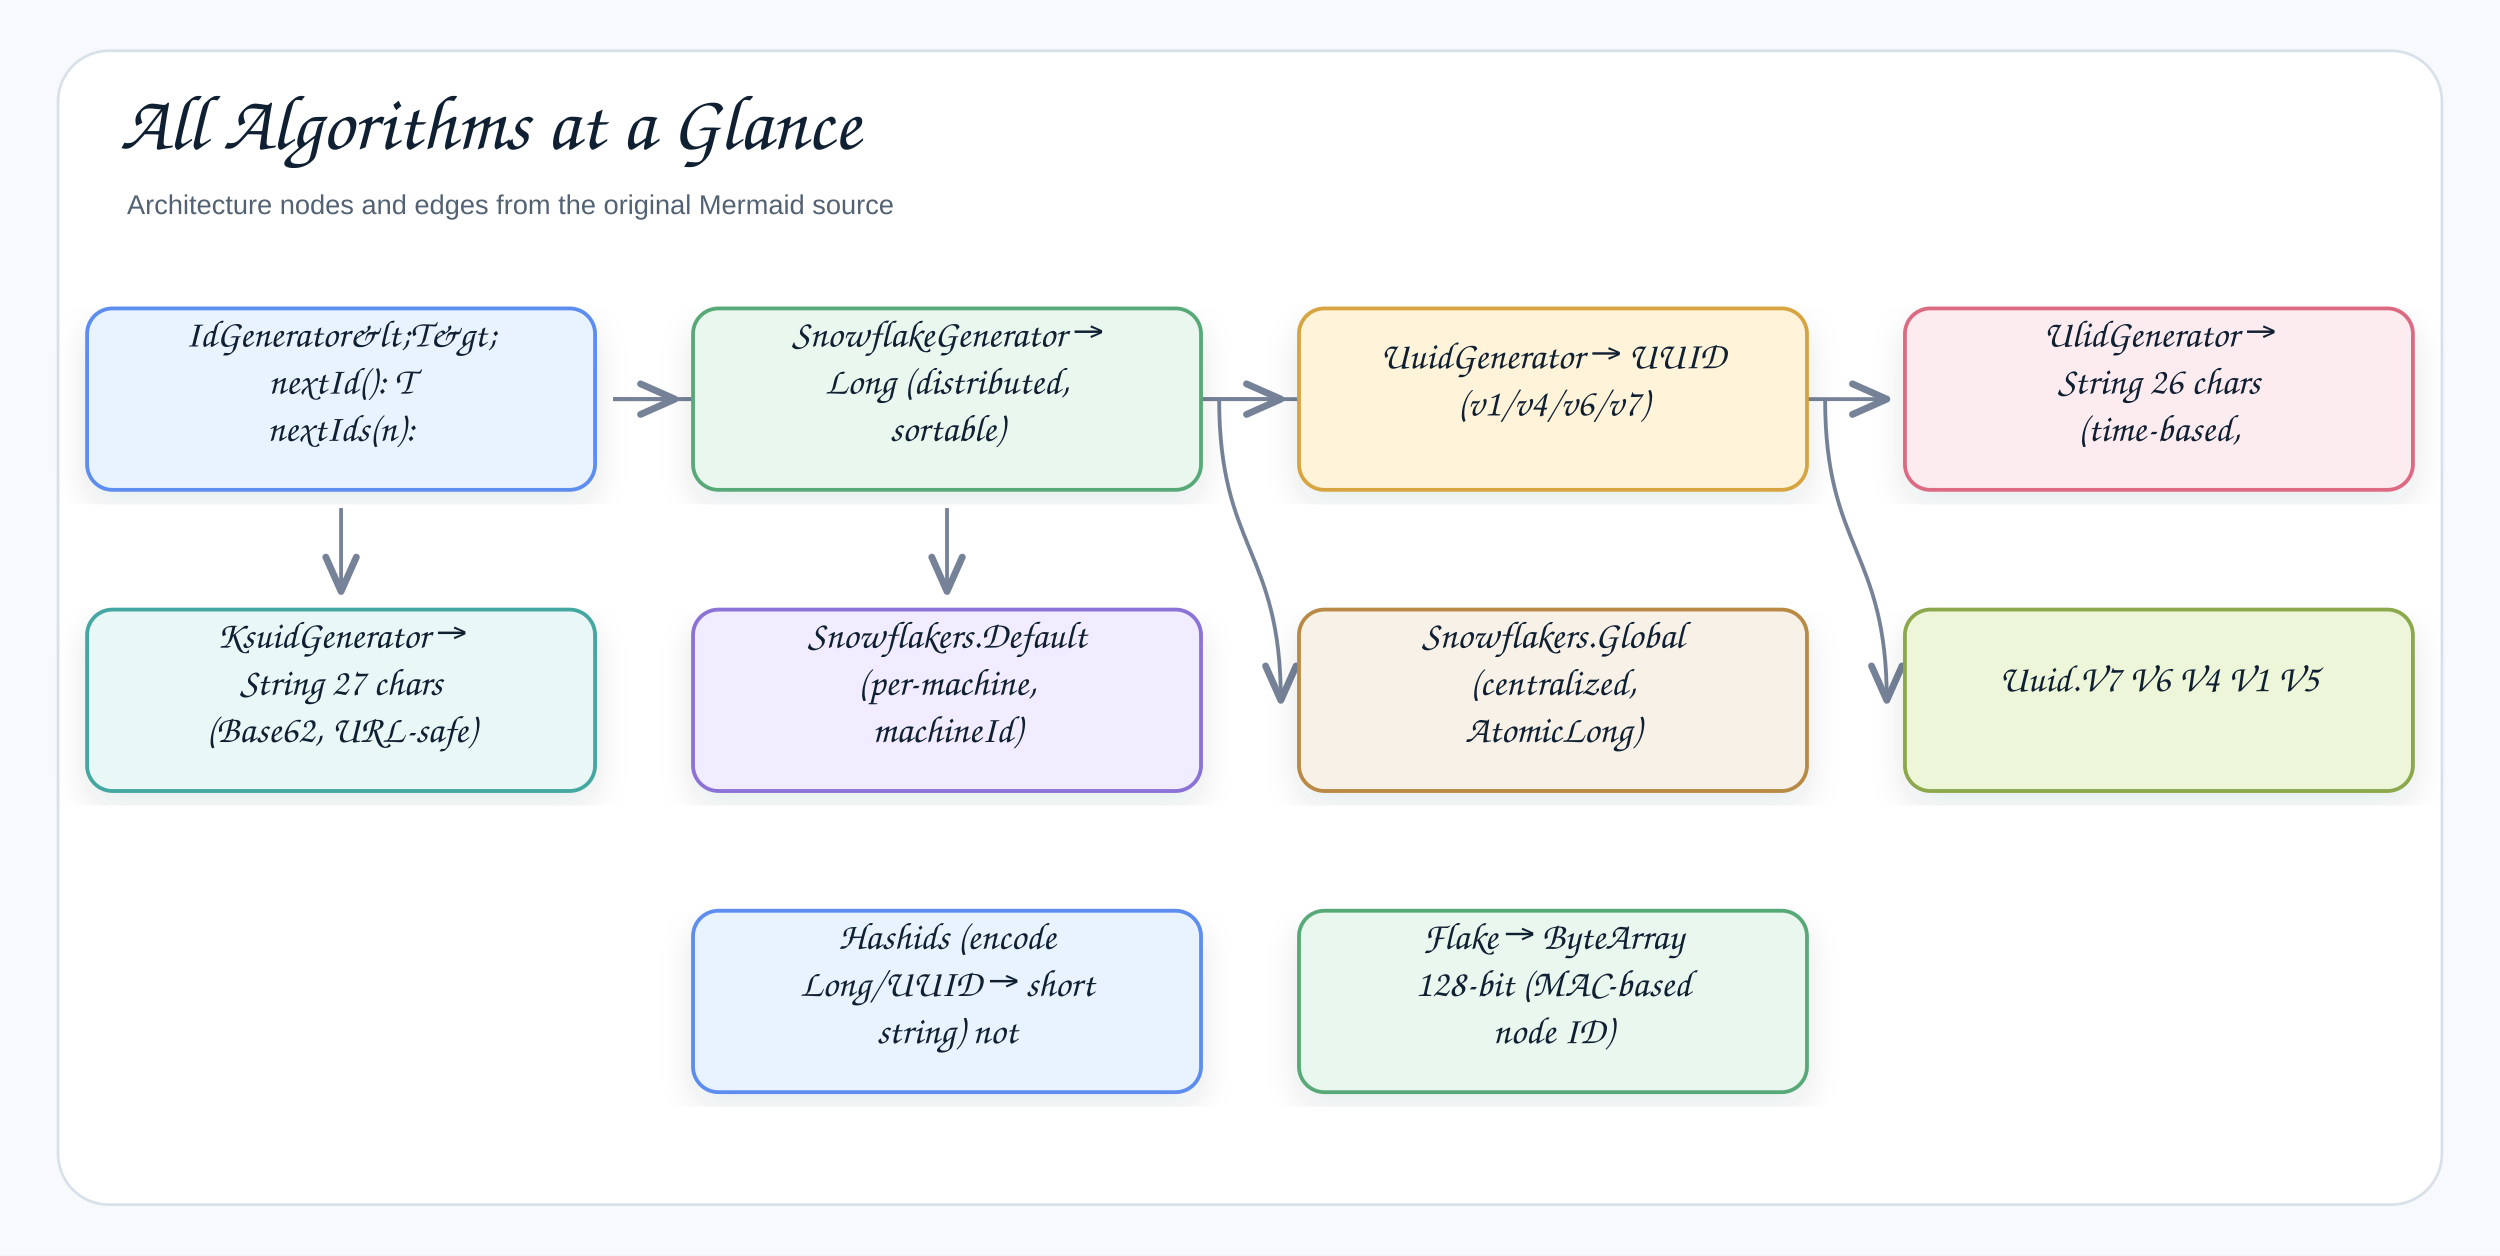
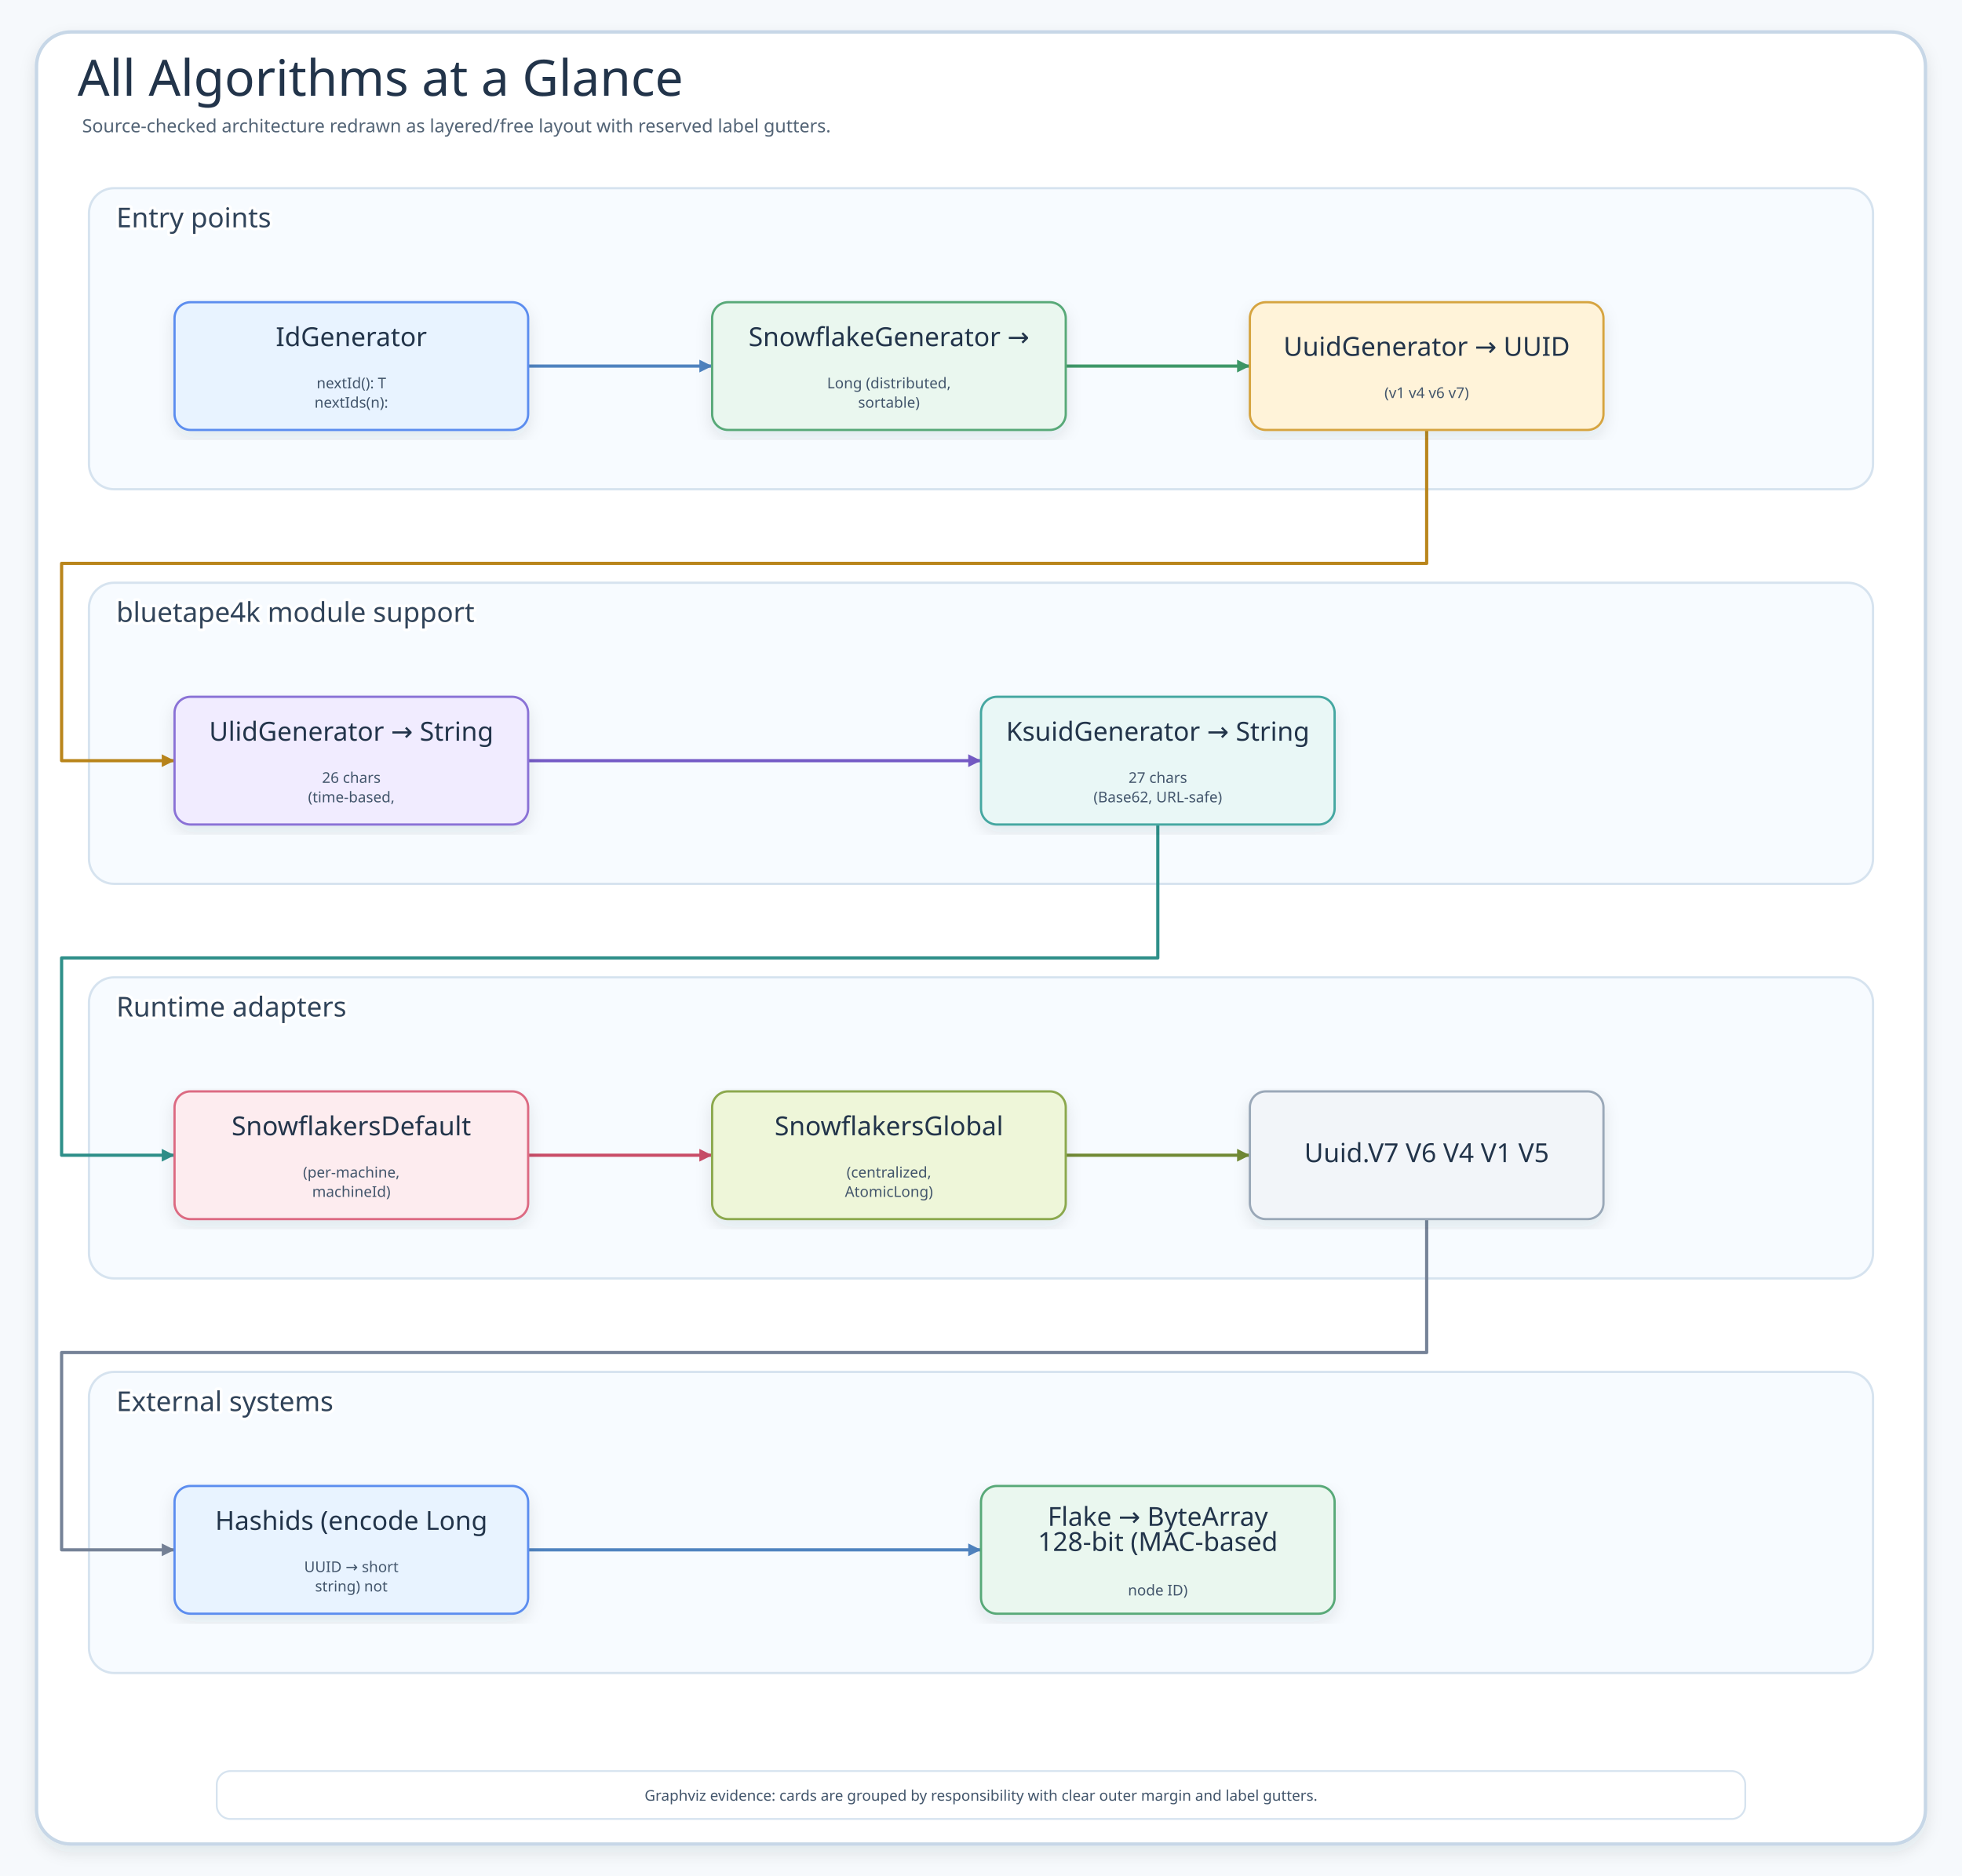
- <svg xmlns="http://www.w3.org/2000/svg" width="1378" height="692" viewBox="0 0 1378 692" role="img" aria-label="All Algorithms at a Glance">
+ <svg xmlns="http://www.w3.org/2000/svg" width="1720" height="1645" viewBox="0 0 1720 1645" role="img" aria-label="All Algorithms at a Glance">
  <defs>
    <filter id="shadow" x="-8%" y="-8%" width="116%" height="116%">
-       <feDropShadow dx="0" dy="8" stdDeviation="9" flood-color="#1f2937" flood-opacity="0.10" />
+       <feDropShadow dx="0" dy="6" stdDeviation="7" flood-color="#203040" flood-opacity="0.10" />
    </filter>
-     <marker id="openArrow" markerWidth="12" markerHeight="10" refX="10" refY="5" orient="auto" markerUnits="strokeWidth">
-       <path d="M 1 1 L 10 5 L 1 9" fill="none" stroke="#758297" stroke-width="1.8" stroke-linecap="round" stroke-linejoin="round" />
+     <marker id="arrow" markerWidth="5" markerHeight="5" refX="4.5" refY="2.5" orient="auto" markerUnits="strokeWidth">
+       <path d="M 0.5 0.5 L 4.5 2.5 L 0.5 4.5 Z" fill="context-stroke" />
    </marker>
-     <marker id="inherit" markerWidth="14" markerHeight="12" refX="12" refY="6" orient="auto" markerUnits="strokeWidth">
-       <path d="M 0 1 L 12 6 L 0 11 Z" fill="#ffffff" stroke="#758297" stroke-width="1.8" />
+     <marker id="inheritArrow" markerWidth="8" markerHeight="7" refX="7" refY="3.5" orient="auto" markerUnits="strokeWidth">
+       <path d="M 1 1 L 7 3.5 L 1 6 Z" fill="#fff" stroke="context-stroke" stroke-width="1.4" />
    </marker>
    <style>
-     .canvas{fill:#f7f9fc}.frame{fill:#fff;stroke:#d8e0ea;stroke-width:1.5}
-     .title{font-family:"Architects Daughter","Comic Sans MS","Comic Sans",cursive;font-size:43px;font-weight:400;fill:#102033}
-     .subtitle{font-family:"Comic Sans MS","Comic Sans","Comic Neue",Arial,sans-serif;font-size:15px;font-weight:400;fill:#536273}
-     .label{font-family:"Architects Daughter","Comic Sans MS","Comic Sans",cursive;font-size:25px;font-weight:400;fill:#102033}
-     .smallLabel{font-family:"Architects Daughter","Comic Sans MS","Comic Sans",cursive;font-size:21px;font-weight:400;fill:#102033}
-     .mono{font-family:"Comic Sans MS","Comic Sans","Comic Neue",Arial,sans-serif;font-size:12px;font-weight:400;fill:#102033}
-     .small{font-family:"Comic Sans MS","Comic Sans","Comic Neue",Arial,sans-serif;font-size:12px;font-weight:400;fill:#536273}
-     .strong{font-family:"Comic Sans MS","Comic Sans","Comic Neue",Arial,sans-serif;font-size:13px;font-weight:400;fill:#102033}
-     .card{stroke-width:2.1;filter:url(#shadow)}.compartment{stroke-width:1.5;fill:none}
-     .line{stroke:#758297;stroke-width:2.1;fill:none;marker-end:url(#openArrow)}
-     .plainLine{stroke:#758297;stroke-width:2.1;fill:none}
-     .dashed{stroke:#758297;stroke-width:2.1;stroke-dasharray:7 6;fill:none;marker-end:url(#openArrow)}
-     .inheritLine{stroke:#758297;stroke-width:2.2;fill:none;marker-end:url(#inherit)}
-     .implLine{stroke:#758297;stroke-width:2.2;stroke-dasharray:8 7;fill:none;marker-end:url(#inherit)}
+     .canvas{fill:#F6F9FC}.frame{fill:#fff;stroke:#C7D7E7;stroke-width:3;filter:url(#shadow)}
+     .title{font-family:"Architects Daughter";font-size:44px;fill:#22344A}.subtitle{font-family:"Comic Mono";font-size:16px;fill:#536476}
+     .panel{fill:#F7FBFF;stroke:#D6E3EF;stroke-width:2}.panelTitle{font-family:"Architects Daughter";font-size:24px;fill:#31445A;paint-order:stroke;stroke:#fff;stroke-width:5px;stroke-linejoin:round}
+     .card{filter:url(#shadow);stroke-width:2}.cardTitle{font-family:"Architects Daughter";font-size:23px;fill:#22344A}.detail{font-family:"Comic Mono";font-size:13px;fill:#42556B}
+     .flow{fill:none;stroke-width:2.8;stroke-linecap:round;stroke-linejoin:round;marker-end:url(#arrow)}
+     .inherit{fill:none;stroke-width:2.3;stroke-linecap:round;stroke-linejoin:round;marker-end:url(#inheritArrow)}
  </style>
  </defs>
-   <rect class="canvas" width="1378" height="692" />
-   <rect class="frame" x="32" y="28" width="1314" height="636" rx="28" />
-   <text class="title" x="66" y="82">All Algorithms at a Glance</text>
-   <text class="subtitle" x="70" y="118">Architecture nodes and edges from the original Mermaid source</text>
-   <path class="line" d="M1006 220 C1006 303 1040 303 1040 386" />
-   <path class="line" d="M672 220 C672 303 706 303 706 386" />
-   <path class="line" d="M522 280 C522 303 522 303 522 326" />
-   <path class="line" d="M188 280 C188 303 188 303 188 326" />
-   <path class="line" d="M338 220 C338 220 1040 220 1040 220" />
-   <path class="line" d="M338 220 C338 220 706 220 706 220" />
-   <path class="line" d="M338 220 C338 220 372 220 372 220" />
-   <g transform="translate(48,170)">
-     <rect class="card" x="0" y="0" width="280" height="100" rx="14" fill="#E8F3FF" stroke="#5B8DEF" />
-     <text class="smallLabel" x="140" y="21" text-anchor="middle">IdGenerator&amp;lt;T&amp;gt;</text>
-     <text class="smallLabel" x="140" y="47" text-anchor="middle">nextId(): T</text>
-     <text class="smallLabel" x="140" y="73" text-anchor="middle">nextIds(n):</text>
+   <rect class="canvas" width="1720" height="1645" />
+   <rect class="frame" x="32" y="28" width="1656" height="1589" rx="30" />
+   <text class="title" x="68" y="84">All Algorithms at a Glance</text>
+   <text class="subtitle" x="72" y="116">Source-checked architecture redrawn as layered/free layout with reserved label gutters.</text>
+   <g>
+     <rect class="panel" x="78" y="165" width="1564" height="264" rx="22" />
+     <text class="panelTitle" x="102" y="191" dominant-baseline="middle">Entry points</text>
  </g>
-   <g transform="translate(382,170)">
-     <rect class="card" x="0" y="0" width="280" height="100" rx="14" fill="#EAF7EF" stroke="#58A978" />
-     <text class="smallLabel" x="140" y="21" text-anchor="middle">SnowflakeGenerator →</text>
-     <text class="smallLabel" x="140" y="47" text-anchor="middle">Long (distributed,</text>
-     <text class="smallLabel" x="140" y="73" text-anchor="middle">sortable)</text>
+   <g>
+     <rect class="panel" x="78" y="511" width="1564" height="264" rx="22" />
+     <text class="panelTitle" x="102" y="537" dominant-baseline="middle">bluetape4k module support</text>
  </g>
-   <g transform="translate(716,170)">
-     <rect class="card" x="0" y="0" width="280" height="100" rx="14" fill="#FFF3D9" stroke="#D6A441" />
-     <text class="smallLabel" x="140" y="33" text-anchor="middle">UuidGenerator → UUID</text>
-     <text class="smallLabel" x="140" y="59" text-anchor="middle">(v1/v4/v6/v7)</text>
+   <g>
+     <rect class="panel" x="78" y="857" width="1564" height="264" rx="22" />
+     <text class="panelTitle" x="102" y="883" dominant-baseline="middle">Runtime adapters</text>
  </g>
-   <g transform="translate(1050,170)">
-     <rect class="card" x="0" y="0" width="280" height="100" rx="14" fill="#FDECEF" stroke="#DC6B82" />
-     <text class="smallLabel" x="140" y="21" text-anchor="middle">UlidGenerator →</text>
-     <text class="smallLabel" x="140" y="47" text-anchor="middle">String 26 chars</text>
-     <text class="smallLabel" x="140" y="73" text-anchor="middle">(time-based,</text>
+   <g>
+     <rect class="panel" x="78" y="1203" width="1564" height="264" rx="22" />
+     <text class="panelTitle" x="102" y="1229" dominant-baseline="middle">External systems</text>
  </g>
-   <g transform="translate(48,336)">
-     <rect class="card" x="0" y="0" width="280" height="100" rx="14" fill="#E9F7F6" stroke="#45A7A1" />
-     <text class="smallLabel" x="140" y="21" text-anchor="middle">KsuidGenerator →</text>
-     <text class="smallLabel" x="140" y="47" text-anchor="middle">String 27 chars</text>
-     <text class="smallLabel" x="140" y="73" text-anchor="middle">(Base62, URL-safe)</text>
+   <path class="flow" d="M463 321 L624.3 321" stroke="#4F83BF" />
+   <path class="flow" d="M934.3 321 L1095.7 321" stroke="#3E9868" />
+   <path class="flow" d="M1250.7 377 L1250.7 494 L54 494 L54 667 L153 667" stroke="#B9851B" />
+   <path class="flow" d="M463 667 L860 667" stroke="#755BC6" />
+   <path class="flow" d="M1015 723 L1015 840 L54 840 L54 1013 L153 1013" stroke="#2E8F89" />
+   <path class="flow" d="M463 1013 L624.3 1013" stroke="#C94D68" />
+   <path class="flow" d="M934.3 1013 L1095.7 1013" stroke="#718A35" />
+   <path class="flow" d="M1250.7 1069 L1250.7 1186 L54 1186 L54 1359 L153 1359" stroke="#758297" />
+   <path class="flow" d="M463 1359 L860 1359" stroke="#4F83BF" />
+   <g id="node-0-0">
+     <rect class="card" x="153" y="265" width="310" height="112" rx="14" fill="#E8F3FF" stroke="#5B8DEF" />
+     <text class="cardTitle" x="308" y="303.5" text-anchor="middle">IdGenerator</text>
+     <text class="detail" x="308" y="340.5" text-anchor="middle">nextId(): T</text>
+     <text class="detail" x="308" y="357.5" text-anchor="middle">nextIds(n):</text>
  </g>
-   <g transform="translate(382,336)">
-     <rect class="card" x="0" y="0" width="280" height="100" rx="14" fill="#F1ECFF" stroke="#8A72D6" />
-     <text class="smallLabel" x="140" y="21" text-anchor="middle">Snowflakers.Default</text>
-     <text class="smallLabel" x="140" y="47" text-anchor="middle">(per-machine,</text>
-     <text class="smallLabel" x="140" y="73" text-anchor="middle">machineId)</text>
+   <g id="node-0-1">
+     <rect class="card" x="624.3" y="265" width="310" height="112" rx="14" fill="#EAF7EF" stroke="#58A978" />
+     <text class="cardTitle" x="779.3" y="303.5" text-anchor="middle">SnowflakeGenerator →</text>
+     <text class="detail" x="779.3" y="340.5" text-anchor="middle">Long (distributed,</text>
+     <text class="detail" x="779.3" y="357.5" text-anchor="middle">sortable)</text>
  </g>
-   <g transform="translate(716,336)">
-     <rect class="card" x="0" y="0" width="280" height="100" rx="14" fill="#F7F1E7" stroke="#B88A44" />
-     <text class="smallLabel" x="140" y="21" text-anchor="middle">Snowflakers.Global</text>
-     <text class="smallLabel" x="140" y="47" text-anchor="middle">(centralized,</text>
-     <text class="smallLabel" x="140" y="73" text-anchor="middle">AtomicLong)</text>
+   <g id="node-0-2">
+     <rect class="card" x="1095.7" y="265" width="310" height="112" rx="14" fill="#FFF3D9" stroke="#D6A441" />
+     <text class="cardTitle" x="1250.7" y="312" text-anchor="middle">UuidGenerator → UUID</text>
+     <text class="detail" x="1250.7" y="349" text-anchor="middle">(v1 v4 v6 v7)</text>
  </g>
-   <g transform="translate(1050,336)">
-     <rect class="card" x="0" y="0" width="280" height="100" rx="14" fill="#EEF6D9" stroke="#8BA84D" />
-     <text class="smallLabel" x="140" y="45" text-anchor="middle">Uuid.V7 V6 V4 V1 V5</text>
+   <g id="node-1-0">
+     <rect class="card" x="153" y="611" width="310" height="112" rx="14" fill="#F1ECFF" stroke="#8A72D6" />
+     <text class="cardTitle" x="308" y="649.5" text-anchor="middle">UlidGenerator → String</text>
+     <text class="detail" x="308" y="686.5" text-anchor="middle">26 chars</text>
+     <text class="detail" x="308" y="703.5" text-anchor="middle">(time-based,</text>
  </g>
-   <g transform="translate(382,502)">
-     <rect class="card" x="0" y="0" width="280" height="100" rx="14" fill="#E8F3FF" stroke="#5B8DEF" />
-     <text class="smallLabel" x="140" y="21" text-anchor="middle">Hashids (encode</text>
-     <text class="smallLabel" x="140" y="47" text-anchor="middle">Long/UUID → short</text>
-     <text class="smallLabel" x="140" y="73" text-anchor="middle">string) not</text>
+   <g id="node-1-1">
+     <rect class="card" x="860" y="611" width="310" height="112" rx="14" fill="#E9F7F6" stroke="#45A7A1" />
+     <text class="cardTitle" x="1015" y="649.5" text-anchor="middle">KsuidGenerator → String</text>
+     <text class="detail" x="1015" y="686.5" text-anchor="middle">27 chars</text>
+     <text class="detail" x="1015" y="703.5" text-anchor="middle">(Base62, URL-safe)</text>
  </g>
-   <g transform="translate(716,502)">
-     <rect class="card" x="0" y="0" width="280" height="100" rx="14" fill="#EAF7EF" stroke="#58A978" />
-     <text class="smallLabel" x="140" y="21" text-anchor="middle">Flake → ByteArray</text>
-     <text class="smallLabel" x="140" y="47" text-anchor="middle">128-bit (MAC-based</text>
-     <text class="smallLabel" x="140" y="73" text-anchor="middle">node ID)</text>
+   <g id="node-2-0">
+     <rect class="card" x="153" y="957" width="310" height="112" rx="14" fill="#FDECEF" stroke="#DC6B82" />
+     <text class="cardTitle" x="308" y="995.5" text-anchor="middle">SnowflakersDefault</text>
+     <text class="detail" x="308" y="1032.5" text-anchor="middle">(per-machine,</text>
+     <text class="detail" x="308" y="1049.5" text-anchor="middle">machineId)</text>
+   </g>
+   <g id="node-2-1">
+     <rect class="card" x="624.3" y="957" width="310" height="112" rx="14" fill="#EEF6D9" stroke="#8BA84D" />
+     <text class="cardTitle" x="779.3" y="995.5" text-anchor="middle">SnowflakersGlobal</text>
+     <text class="detail" x="779.3" y="1032.5" text-anchor="middle">(centralized,</text>
+     <text class="detail" x="779.3" y="1049.5" text-anchor="middle">AtomicLong)</text>
+   </g>
+   <g id="node-2-2">
+     <rect class="card" x="1095.7" y="957" width="310" height="112" rx="14" fill="#F2F5F9" stroke="#9AA8B8" />
+     <text class="cardTitle" x="1250.7" y="1019" text-anchor="middle">Uuid.V7 V6 V4 V1 V5</text>
+   </g>
+   <g id="node-3-0">
+     <rect class="card" x="153" y="1303" width="310" height="112" rx="14" fill="#E8F3FF" stroke="#5B8DEF" />
+     <text class="cardTitle" x="308" y="1341.5" text-anchor="middle">Hashids (encode Long</text>
+     <text class="detail" x="308" y="1378.5" text-anchor="middle">UUID → short</text>
+     <text class="detail" x="308" y="1395.5" text-anchor="middle">string) not</text>
+   </g>
+   <g id="node-3-1">
+     <rect class="card" x="860" y="1303" width="310" height="112" rx="14" fill="#EAF7EF" stroke="#58A978" />
+     <text class="cardTitle" x="1015" y="1338" text-anchor="middle">Flake → ByteArray</text>
+     <text class="cardTitle" x="1015" y="1360" text-anchor="middle">128-bit (MAC-based</text>
+     <text class="detail" x="1015" y="1399" text-anchor="middle">node ID)</text>
+   </g>
+   <g>
+     <rect x="190" y="1553" width="1340" height="42" rx="12" fill="#FFFFFF" stroke="#D6E3EF" stroke-width="1.6" />
+     <text class="detail" x="860" y="1579" text-anchor="middle">Graphviz evidence: cards are grouped by responsibility with clear outer margin and label gutters.</text>
  </g>
</svg>
